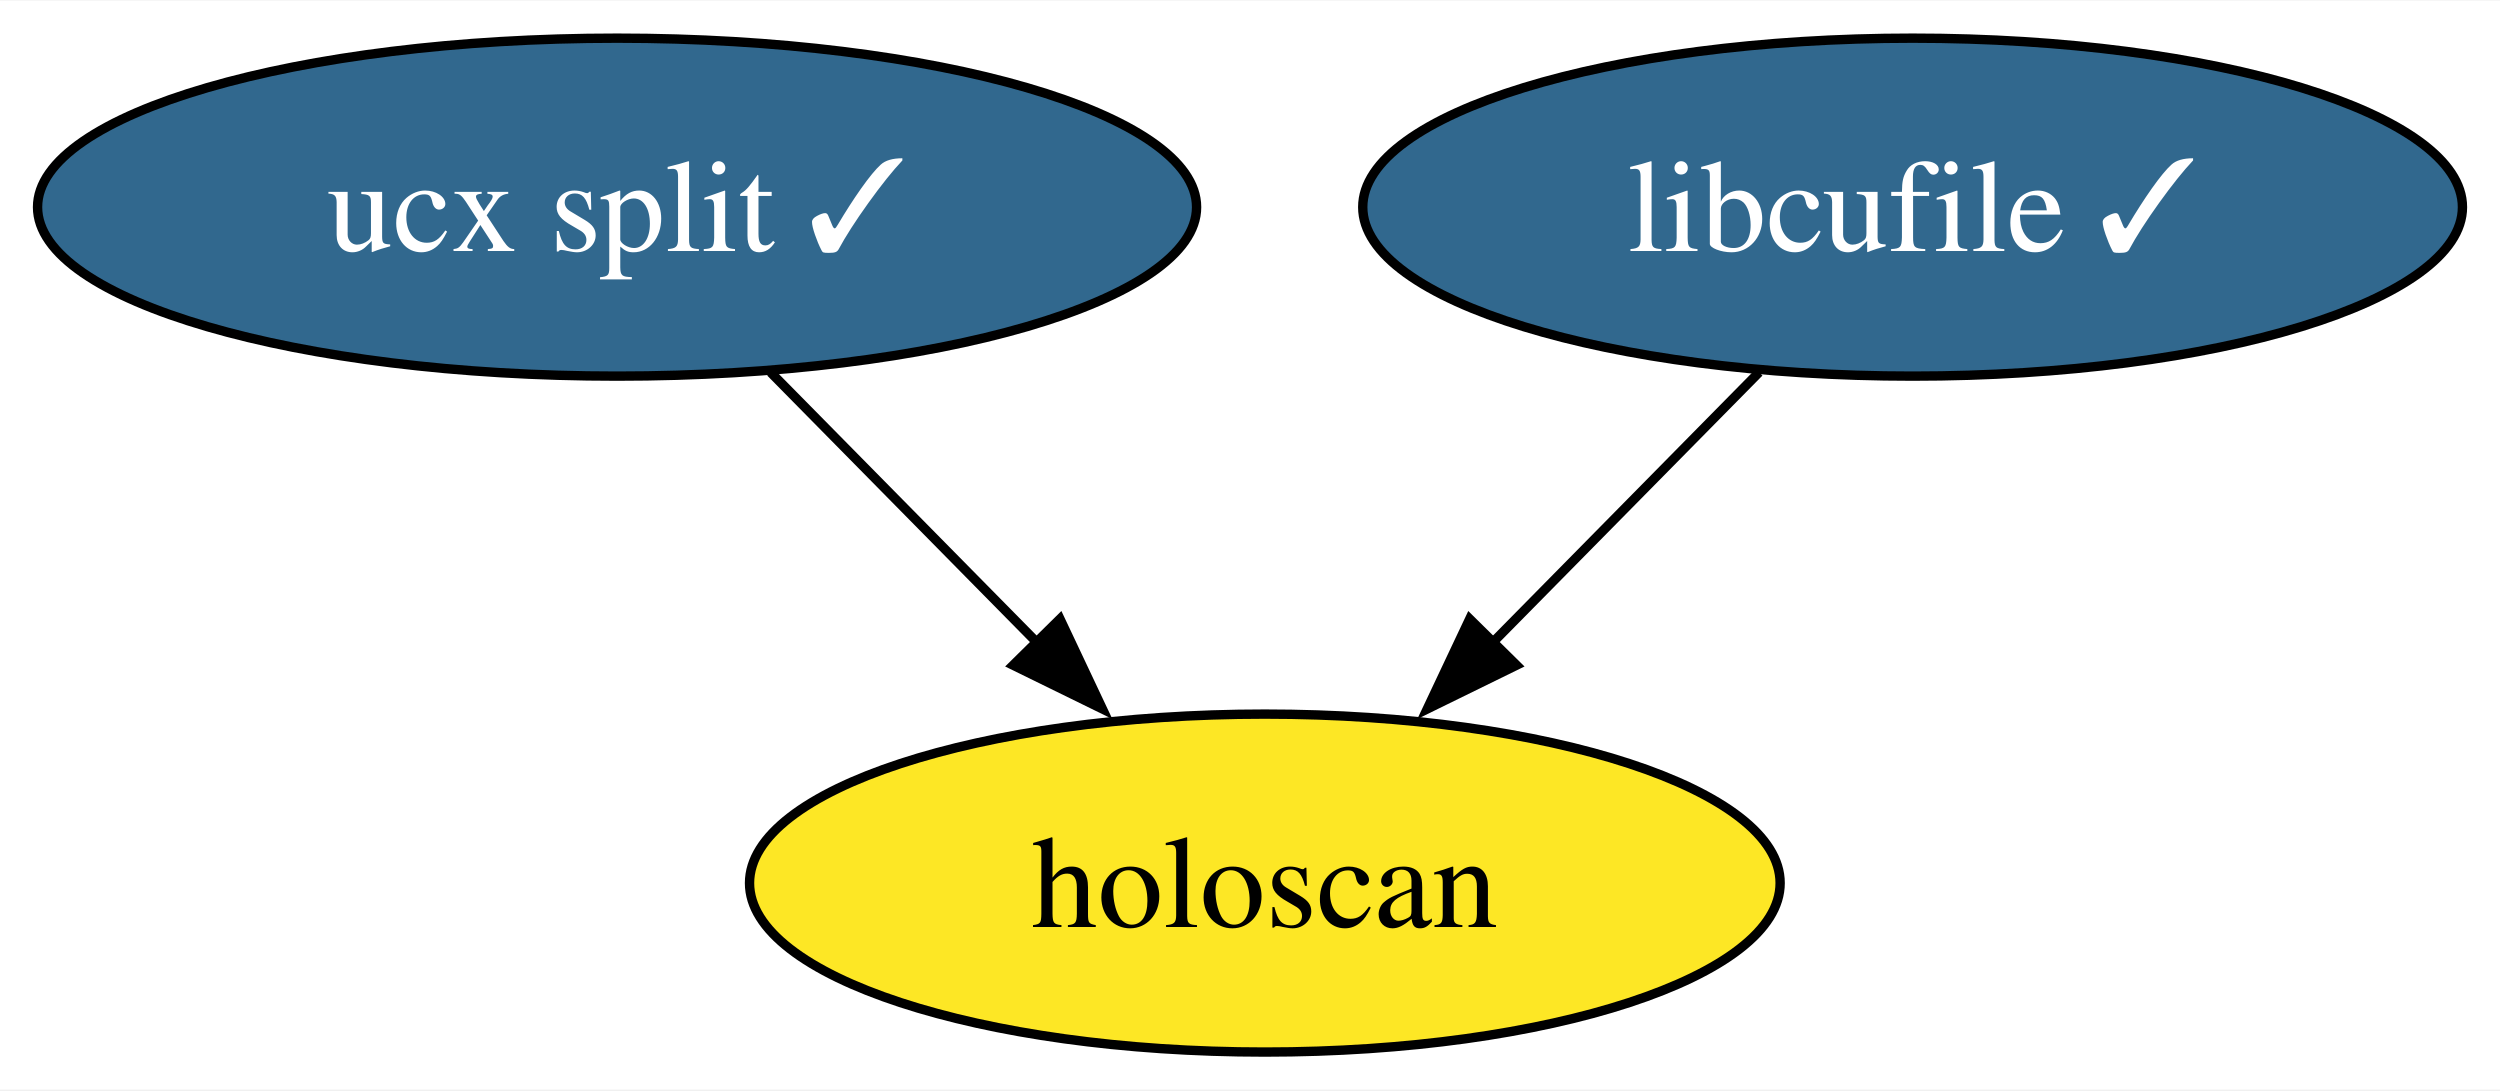
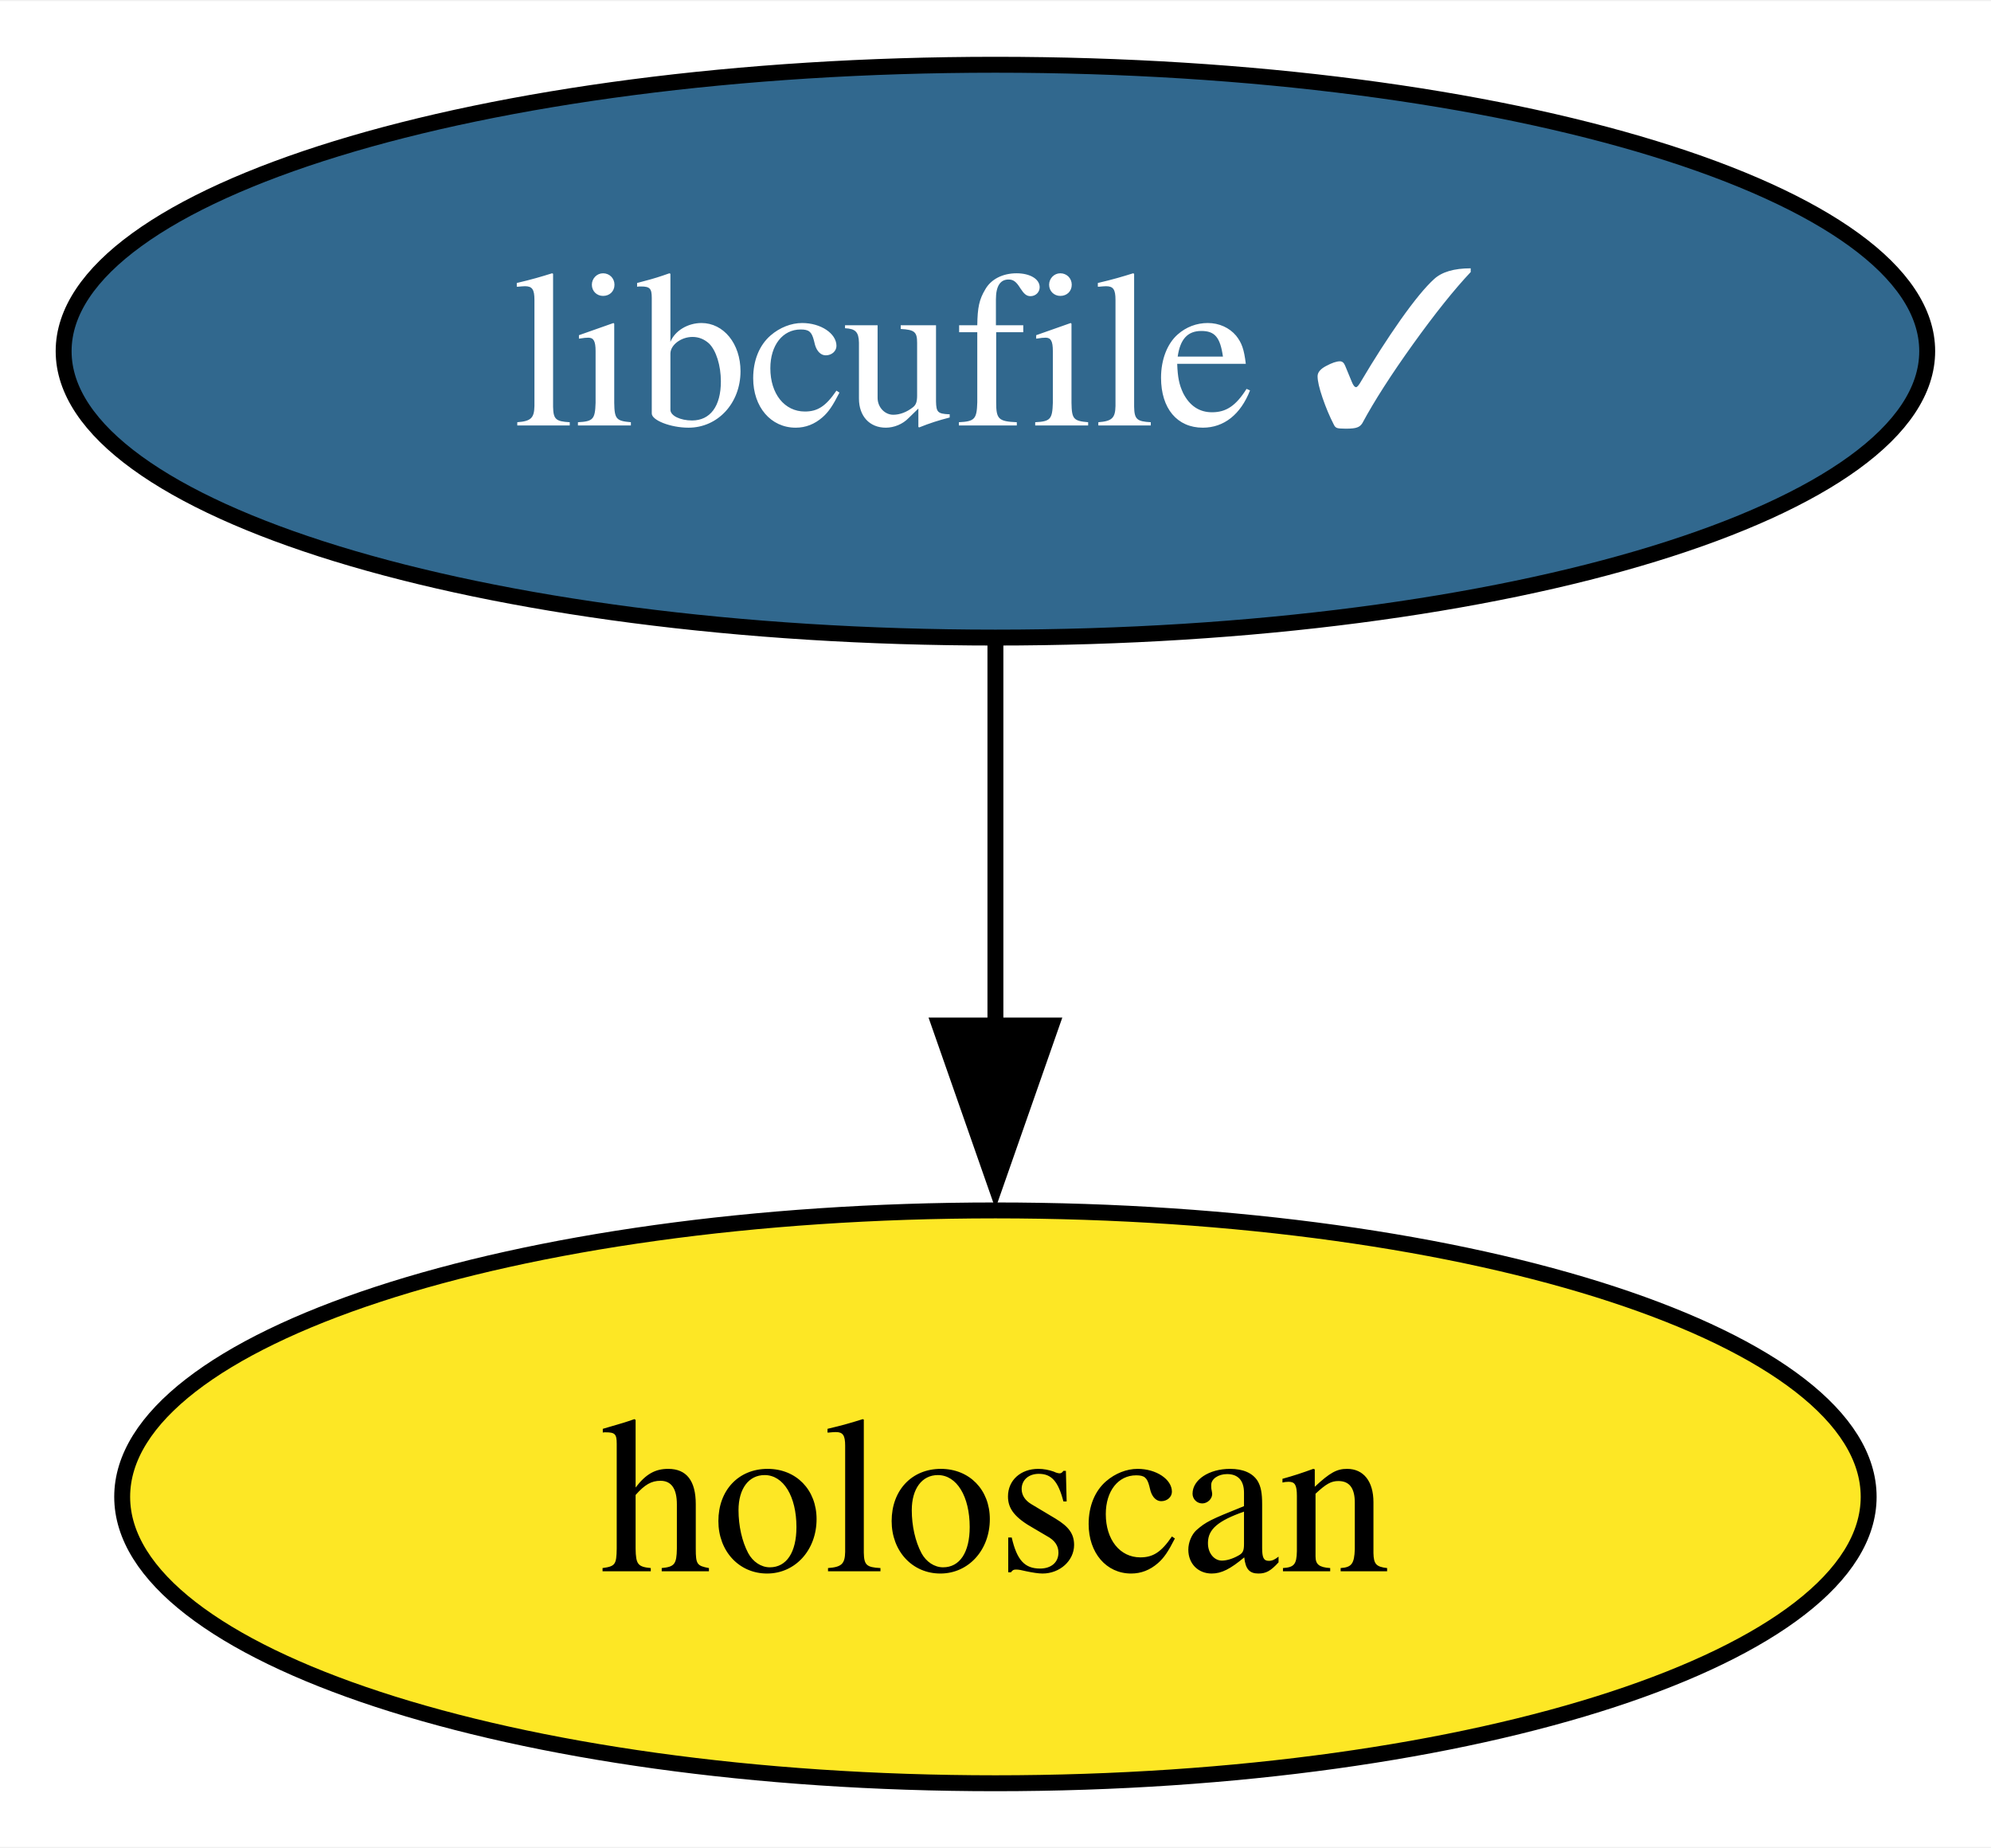
- <svg xmlns="http://www.w3.org/2000/svg" xmlns:xlink="http://www.w3.org/1999/xlink" width="266pt" height="116pt" viewBox="0.00 0.00 266.30 116.00">
+ <svg xmlns="http://www.w3.org/2000/svg" xmlns:xlink="http://www.w3.org/1999/xlink" width="125pt" height="116pt" viewBox="0.00 0.00 125.15 116.00">
  <g id="graph0" class="graph" transform="scale(1 1) rotate(0) translate(4 112)">
-     <polygon fill="white" stroke="none" points="-4,4 -4,-112 262.3,-112 262.3,4 -4,4" />
+     <polygon fill="white" stroke="none" points="-4,4 -4,-112 121.15,-112 121.15,4 -4,4" />
    <g id="node1" class="node">
      <g id="a_node1">
-         <a xlink:href="https://github.com/conda-forge/ucx-split-feedstock/pull/210" xlink:title="ucx split ✓">
-           <ellipse fill="#31688e" stroke="black" cx="61.73" cy="-90" rx="61.73" ry="18" />
-           <text text-anchor="middle" x="61.73" y="-85.33" font-family="Times,serif" font-size="14.00" fill="white">ucx split ✓</text>
+         <a xlink:href="https://github.com/conda-forge/libcufile-feedstock/pull/32" xlink:title="libcufile ✓">
+           <ellipse fill="#31688e" stroke="black" cx="58.57" cy="-90" rx="58.57" ry="18" />
+           <text text-anchor="middle" x="58.57" y="-85.33" font-family="Times,serif" font-size="14.00" fill="white">libcufile ✓</text>
        </a>
      </g>
    </g>
-     <g id="node3" class="node">
-       <g id="a_node3">
+     <g id="node2" class="node">
+       <g id="a_node2">
        <a xlink:href="https://github.com/conda-forge/holoscan-feedstock" xlink:title="holoscan">
-           <ellipse fill="#fde725" stroke="black" cx="130.73" cy="-18" rx="54.89" ry="18" />
-           <text text-anchor="middle" x="130.73" y="-13.32" font-family="Times,serif" font-size="14.00">holoscan</text>
+           <ellipse fill="#fde725" stroke="black" cx="58.57" cy="-18" rx="54.89" ry="18" />
+           <text text-anchor="middle" x="58.57" y="-13.32" font-family="Times,serif" font-size="14.00">holoscan</text>
        </a>
      </g>
    </g>
    <g id="edge1" class="edge">
-       <path fill="none" stroke="black" d="M78.08,-72.41C86.59,-63.78 97.15,-53.06 106.58,-43.5" />
-       <polygon fill="black" stroke="black" points="108.91,-46.13 113.43,-36.55 103.92,-41.21 108.91,-46.13" />
-     </g>
-     <g id="node2" class="node">
-       <g id="a_node2">
-         <a xlink:href="https://github.com/conda-forge/libcufile-feedstock/pull/32" xlink:title="libcufile ✓">
-           <ellipse fill="#31688e" stroke="black" cx="199.73" cy="-90" rx="58.57" ry="18" />
-           <text text-anchor="middle" x="199.73" y="-85.33" font-family="Times,serif" font-size="14.00" fill="white">libcufile ✓</text>
-         </a>
-       </g>
-     </g>
-     <g id="edge2" class="edge">
-       <path fill="none" stroke="black" d="M183.38,-72.41C174.87,-63.78 164.31,-53.06 154.88,-43.5" />
-       <polygon fill="black" stroke="black" points="157.54,-41.21 148.03,-36.55 152.55,-46.13 157.54,-41.21" />
+       <path fill="none" stroke="black" d="M58.57,-71.7C58.57,-64.41 58.57,-55.73 58.57,-47.54" />
+       <polygon fill="black" stroke="black" points="62.07,-47.62 58.57,-37.62 55.07,-47.62 62.07,-47.62" />
    </g>
  </g>
</svg>
